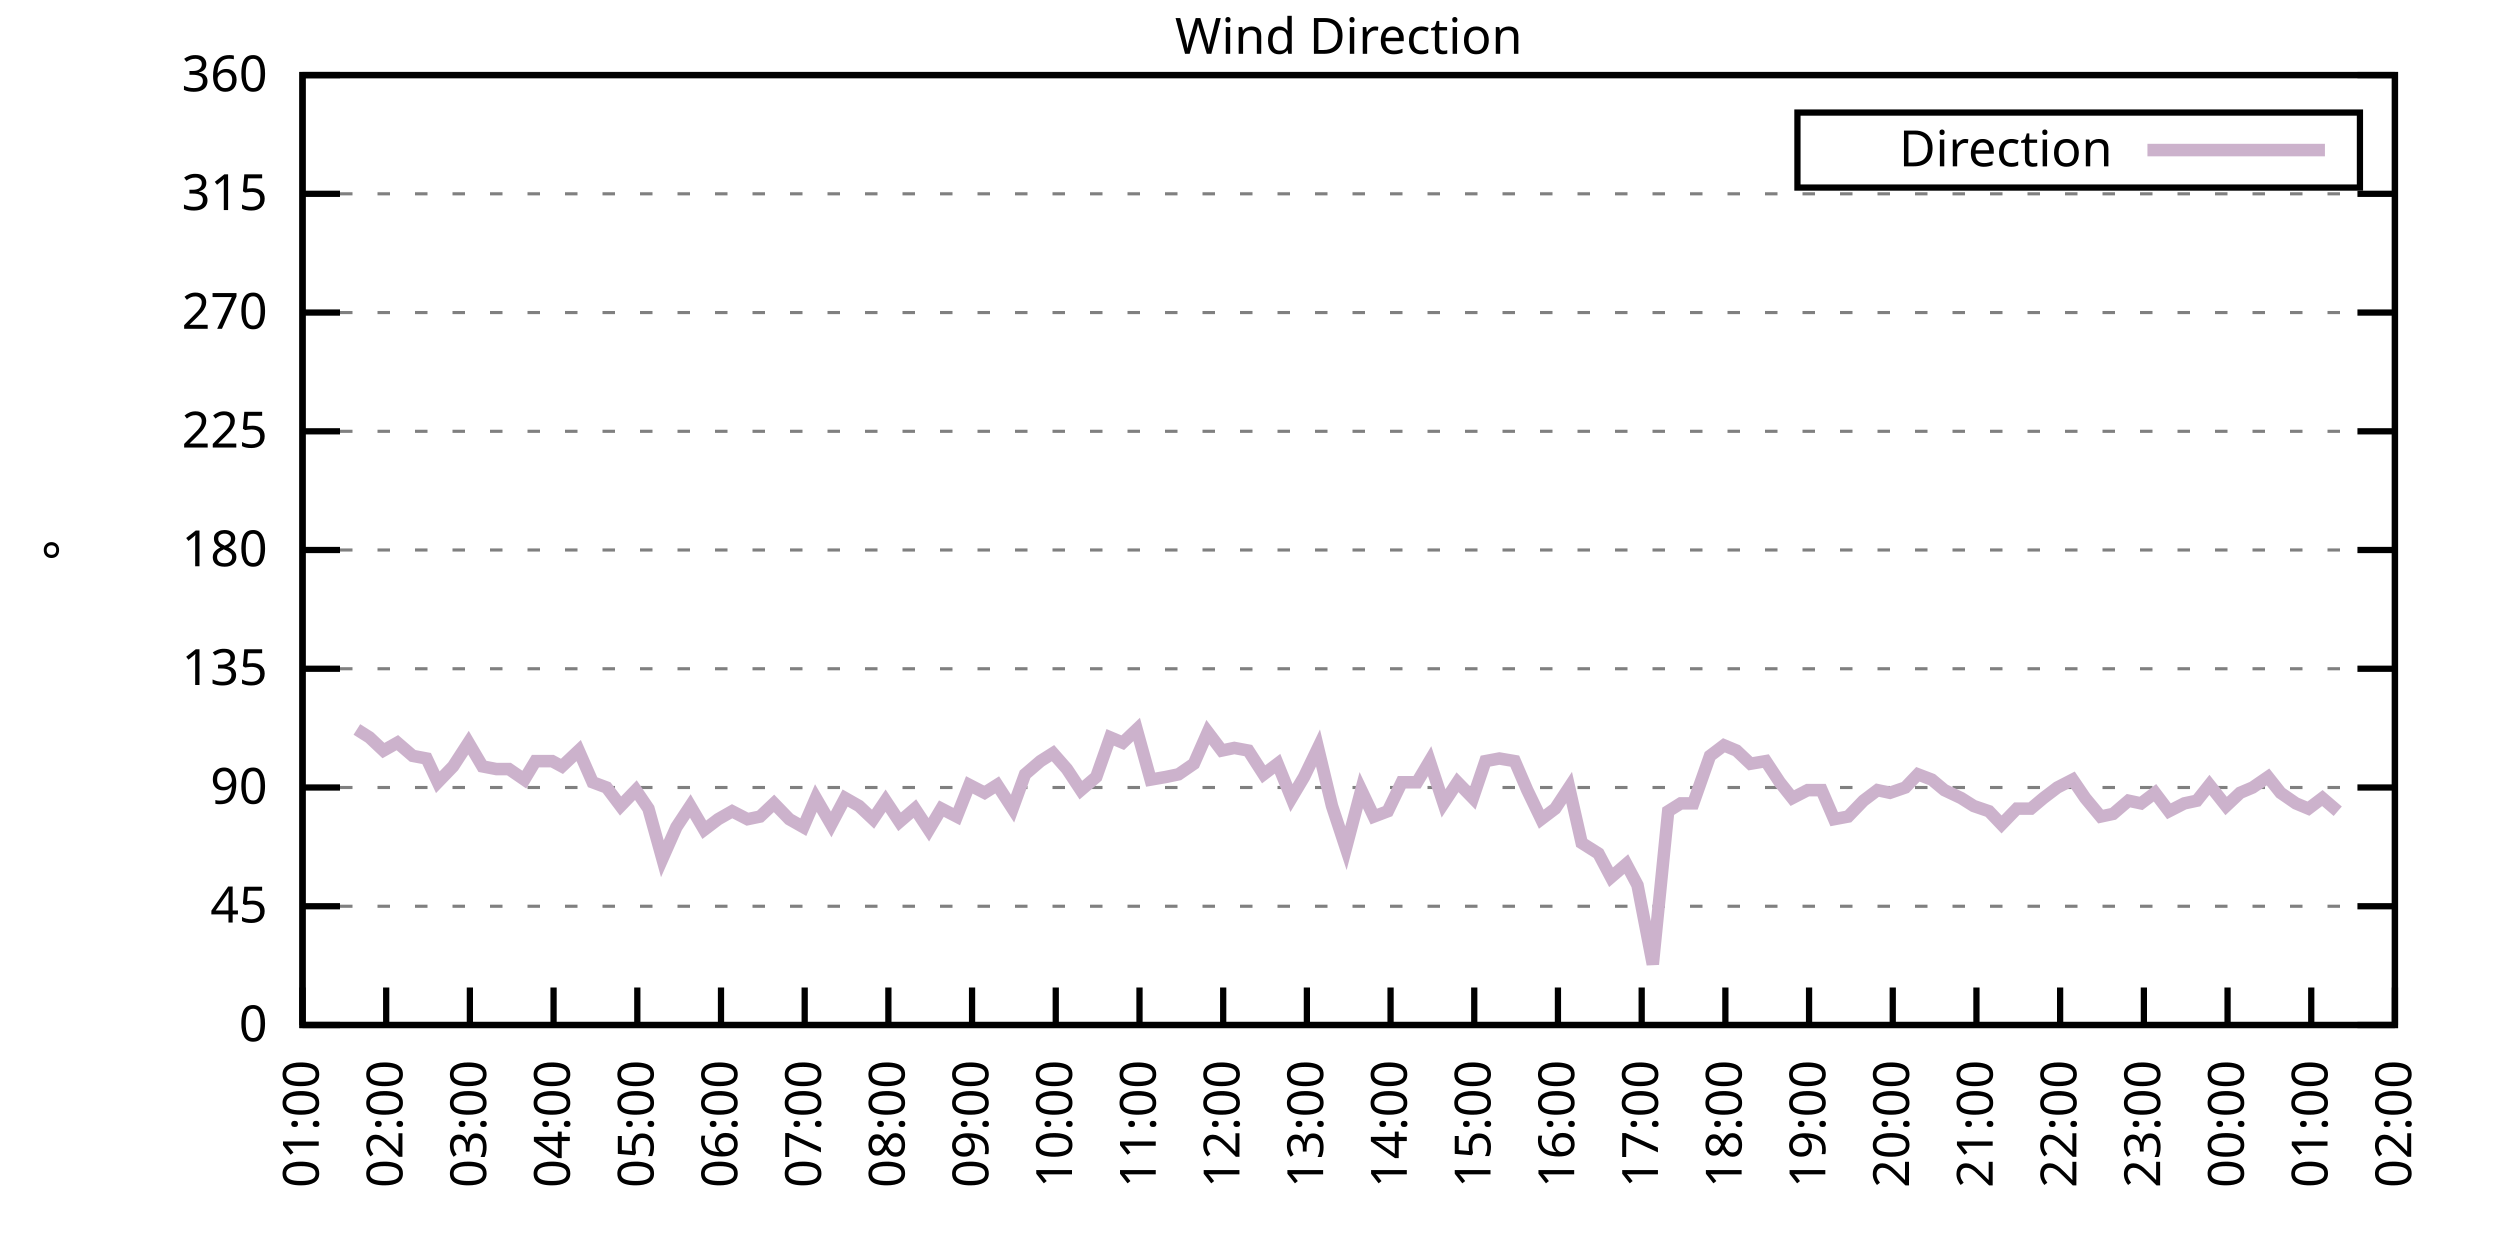
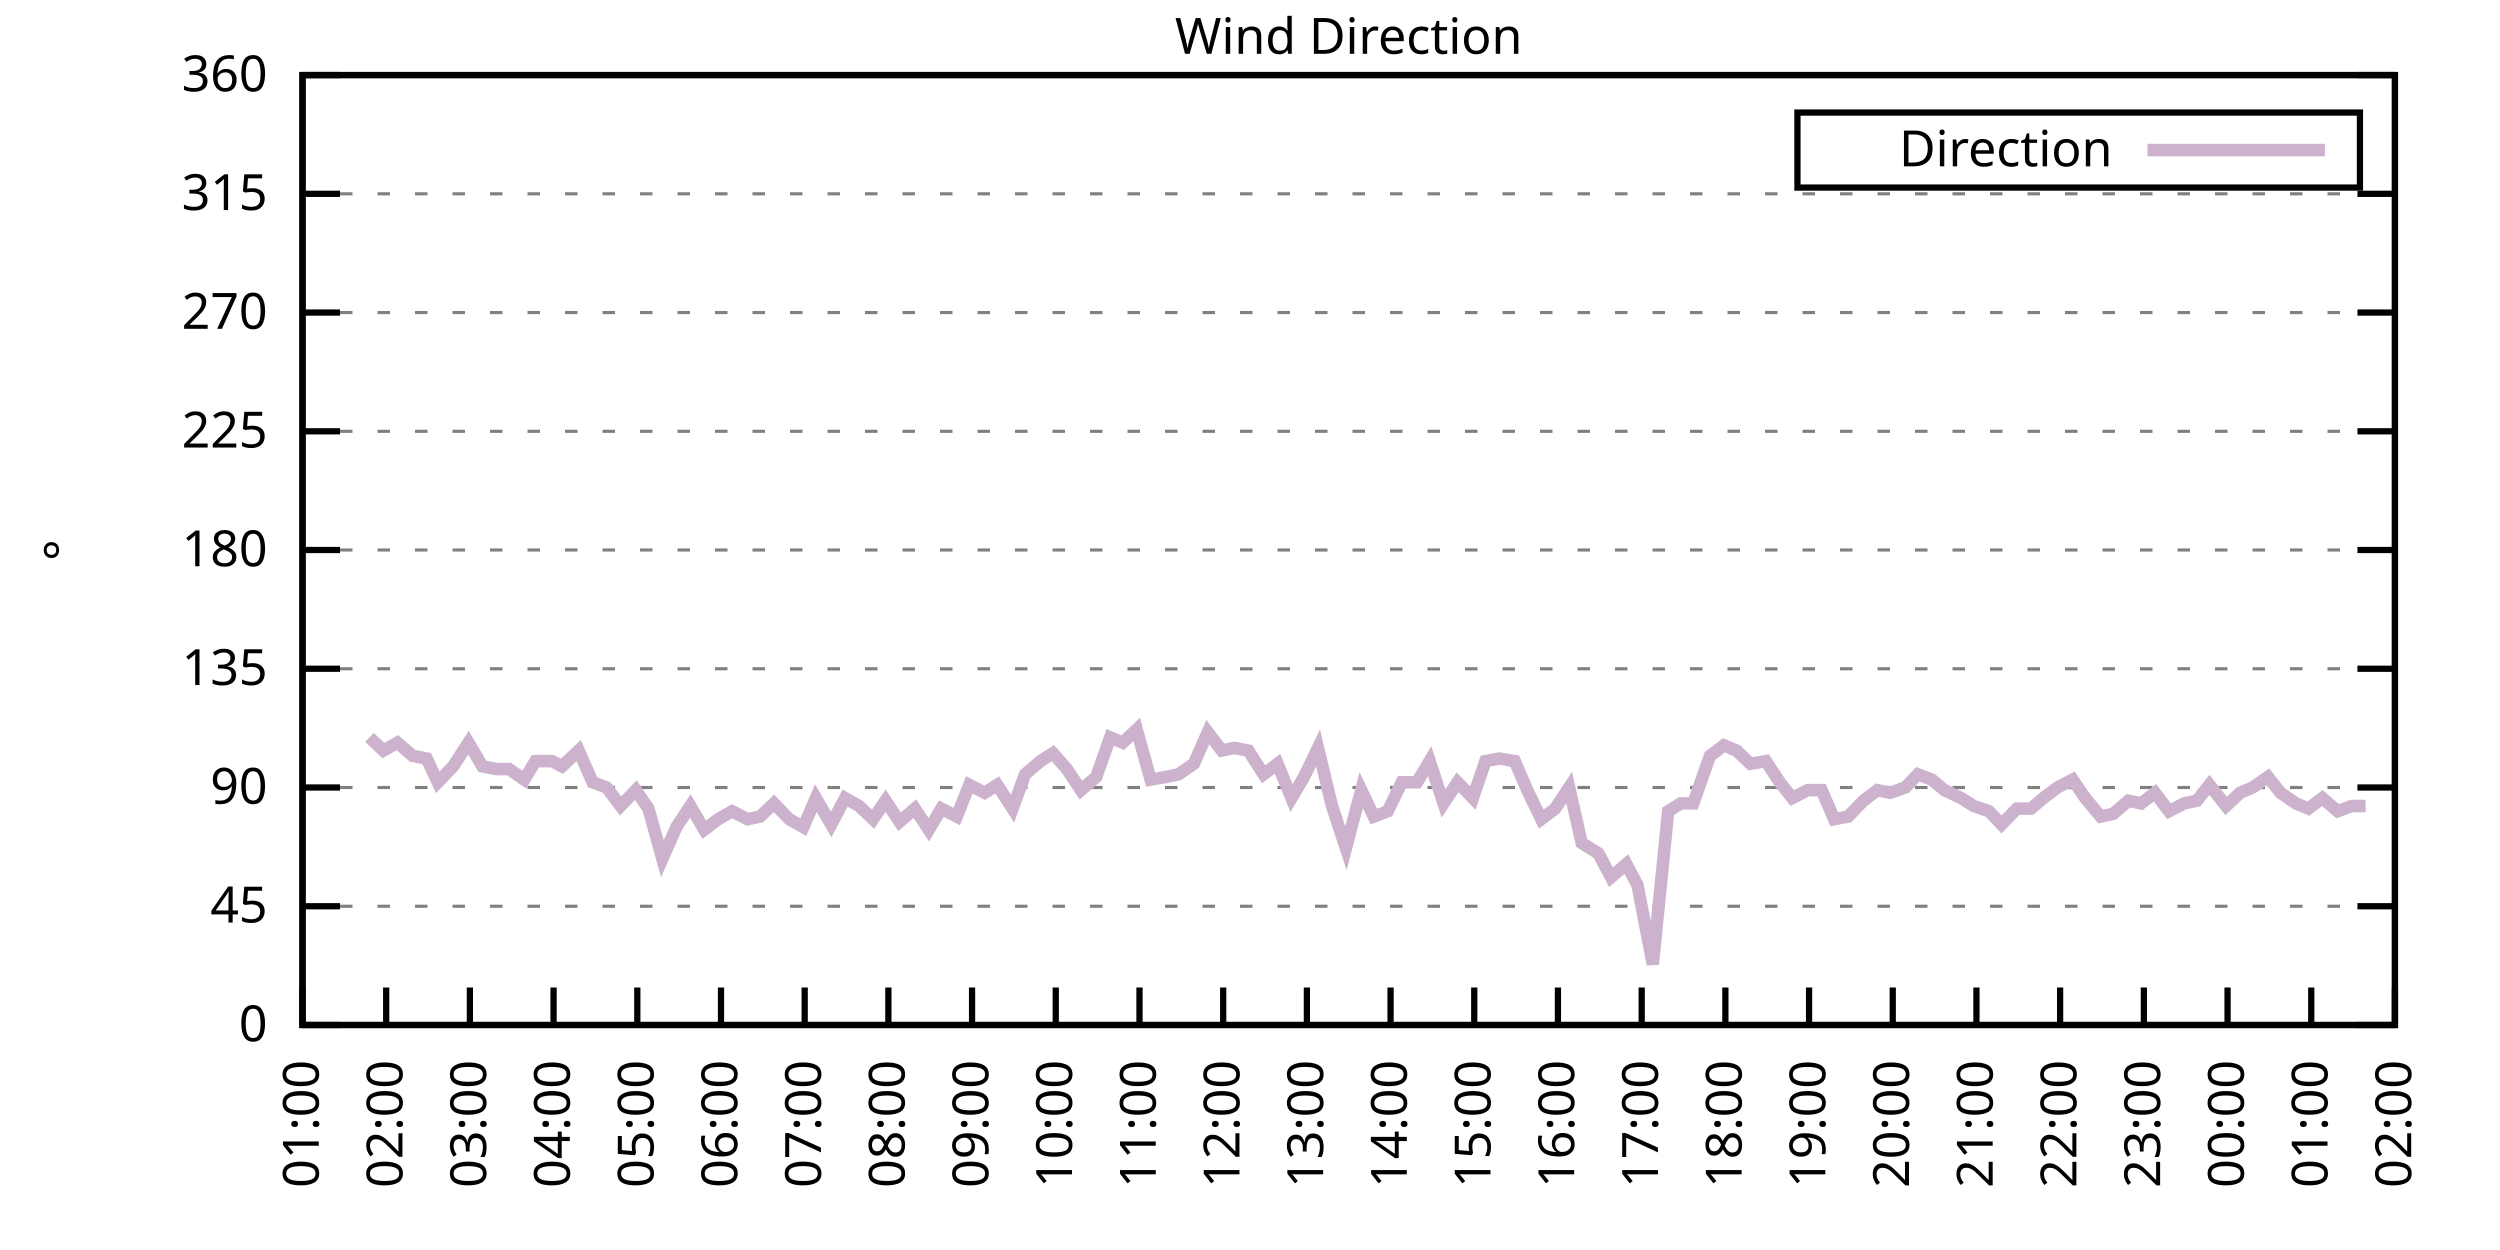
<svg xmlns="http://www.w3.org/2000/svg" xmlns:xlink="http://www.w3.org/1999/xlink" width="400" height="200" viewBox="0 0 400 200">
  <g id="gnuplot_canvas">
    <rect x="0" y="0" width="400" height="200" fill="none" />
    <defs>
      <circle id="gpDot" r="0.5" stroke-width="0.5" stroke="currentColor" />
      <path id="gpPt0" stroke-width="0.333" stroke="currentColor" d="M-1,0 h2 M0,-1 v2" />
      <path id="gpPt1" stroke-width="0.333" stroke="currentColor" d="M-1,-1 L1,1 M1,-1 L-1,1" />
      <path id="gpPt2" stroke-width="0.333" stroke="currentColor" d="M-1,0 L1,0 M0,-1 L0,1 M-1,-1 L1,1 M-1,1 L1,-1" />
      <rect id="gpPt3" stroke-width="0.333" stroke="currentColor" x="-1" y="-1" width="2" height="2" />
      <rect id="gpPt4" stroke-width="0.333" stroke="currentColor" fill="currentColor" x="-1" y="-1" width="2" height="2" />
      <circle id="gpPt5" stroke-width="0.333" stroke="currentColor" cx="0" cy="0" r="1" />
      <use xlink:href="#gpPt5" id="gpPt6" fill="currentColor" stroke="none" />
      <path id="gpPt7" stroke-width="0.333" stroke="currentColor" d="M0,-1.33 L-1.33,0.67 L1.33,0.67 z" />
      <use xlink:href="#gpPt7" id="gpPt8" fill="currentColor" stroke="none" />
      <use xlink:href="#gpPt7" id="gpPt9" stroke="currentColor" transform="rotate(180)" />
      <use xlink:href="#gpPt9" id="gpPt10" fill="currentColor" stroke="none" />
      <use xlink:href="#gpPt3" id="gpPt11" stroke="currentColor" transform="rotate(45)" />
      <use xlink:href="#gpPt11" id="gpPt12" fill="currentColor" stroke="none" />
      <path id="gpPt13" stroke-width="0.333" stroke="currentColor" d="M0,1.330 L1.265,0.411 L0.782,-1.067 L-0.782,-1.076 L-1.265,0.411 z" />
      <use xlink:href="#gpPt13" id="gpPt14" fill="currentColor" stroke="none" />
      <filter id="textbox" filterUnits="objectBoundingBox" x="0" y="0" height="1" width="1">
        <feFlood flood-color="white" flood-opacity="1" result="bgnd" />
        <feComposite in="SourceGraphic" in2="bgnd" operator="atop" />
      </filter>
      <filter id="greybox" filterUnits="objectBoundingBox" x="0" y="0" height="1" width="1">
        <feFlood flood-color="lightgrey" flood-opacity="1" result="grey" />
        <feComposite in="SourceGraphic" in2="grey" operator="atop" />
      </filter>
    </defs>
    <g fill="none" color="white" stroke="currentColor" stroke-width="1.00" stroke-linecap="butt" stroke-linejoin="miter">
</g>
    <g fill="none" color="black" stroke="currentColor" stroke-width="1.00" stroke-linecap="butt" stroke-linejoin="miter">
      <g stroke="none" shape-rendering="crispEdges">
        <polygon fill="rgb(255, 255, 255)" points="48.40,164.00 383.18,164.00 383.18,12.02 48.40,12.02 " />
      </g>
    </g>
    <g fill="none" color="black" stroke="currentColor" stroke-width="1.00" stroke-linecap="butt" stroke-linejoin="miter">
</g>
    <g fill="none" color="black" stroke="black" stroke-width="0.50" stroke-linecap="butt" stroke-linejoin="miter">
</g>
    <g fill="none" color="gray" stroke="currentColor" stroke-width="0.50" stroke-linecap="butt" stroke-linejoin="miter">
      <path stroke="gray" stroke-dasharray="2,4" class="gridline" d="M48.40,164.00 L383.19,164.00  " />
    </g>
    <g fill="none" color="gray" stroke="gray" stroke-width="1.00" stroke-linecap="butt" stroke-linejoin="miter">
</g>
    <g fill="none" color="black" stroke="currentColor" stroke-width="1.00" stroke-linecap="butt" stroke-linejoin="miter">
      <path stroke="black" d="M48.40,164.00 L54.40,164.00 M383.19,164.00 L377.19,164.00  " />
      <g transform="translate(42.80,166.60)" stroke="none" fill="black" font-family="Sans" font-size="8.00" text-anchor="end">
        <text>
          <tspan font-family="Sans"> 0</tspan>
        </text>
      </g>
    </g>
    <g fill="none" color="black" stroke="currentColor" stroke-width="1.00" stroke-linecap="butt" stroke-linejoin="miter">
</g>
    <g fill="none" color="black" stroke="black" stroke-width="0.50" stroke-linecap="butt" stroke-linejoin="miter">
</g>
    <g fill="none" color="gray" stroke="currentColor" stroke-width="0.50" stroke-linecap="butt" stroke-linejoin="miter">
      <path stroke="gray" stroke-dasharray="2,4" class="gridline" d="M48.40,145.00 L383.19,145.00  " />
    </g>
    <g fill="none" color="gray" stroke="gray" stroke-width="1.00" stroke-linecap="butt" stroke-linejoin="miter">
</g>
    <g fill="none" color="black" stroke="currentColor" stroke-width="1.00" stroke-linecap="butt" stroke-linejoin="miter">
      <path stroke="black" d="M48.40,145.00 L54.40,145.00 M383.19,145.00 L377.19,145.00  " />
      <g transform="translate(42.80,147.60)" stroke="none" fill="black" font-family="Sans" font-size="8.00" text-anchor="end">
        <text>
          <tspan font-family="Sans"> 45</tspan>
        </text>
      </g>
    </g>
    <g fill="none" color="black" stroke="currentColor" stroke-width="1.00" stroke-linecap="butt" stroke-linejoin="miter">
</g>
    <g fill="none" color="black" stroke="black" stroke-width="0.50" stroke-linecap="butt" stroke-linejoin="miter">
</g>
    <g fill="none" color="gray" stroke="currentColor" stroke-width="0.50" stroke-linecap="butt" stroke-linejoin="miter">
      <path stroke="gray" stroke-dasharray="2,4" class="gridline" d="M48.40,126.00 L383.19,126.00  " />
    </g>
    <g fill="none" color="gray" stroke="gray" stroke-width="1.00" stroke-linecap="butt" stroke-linejoin="miter">
</g>
    <g fill="none" color="black" stroke="currentColor" stroke-width="1.00" stroke-linecap="butt" stroke-linejoin="miter">
      <path stroke="black" d="M48.40,126.00 L54.40,126.00 M383.19,126.00 L377.19,126.00  " />
      <g transform="translate(42.80,128.60)" stroke="none" fill="black" font-family="Sans" font-size="8.00" text-anchor="end">
        <text>
          <tspan font-family="Sans"> 90</tspan>
        </text>
      </g>
    </g>
    <g fill="none" color="black" stroke="currentColor" stroke-width="1.00" stroke-linecap="butt" stroke-linejoin="miter">
</g>
    <g fill="none" color="black" stroke="black" stroke-width="0.50" stroke-linecap="butt" stroke-linejoin="miter">
</g>
    <g fill="none" color="gray" stroke="currentColor" stroke-width="0.50" stroke-linecap="butt" stroke-linejoin="miter">
      <path stroke="gray" stroke-dasharray="2,4" class="gridline" d="M48.40,107.00 L383.19,107.00  " />
    </g>
    <g fill="none" color="gray" stroke="gray" stroke-width="1.00" stroke-linecap="butt" stroke-linejoin="miter">
</g>
    <g fill="none" color="black" stroke="currentColor" stroke-width="1.00" stroke-linecap="butt" stroke-linejoin="miter">
      <path stroke="black" d="M48.40,107.00 L54.40,107.00 M383.19,107.00 L377.19,107.00  " />
      <g transform="translate(42.80,109.60)" stroke="none" fill="black" font-family="Sans" font-size="8.00" text-anchor="end">
        <text>
          <tspan font-family="Sans"> 135</tspan>
        </text>
      </g>
    </g>
    <g fill="none" color="black" stroke="currentColor" stroke-width="1.00" stroke-linecap="butt" stroke-linejoin="miter">
</g>
    <g fill="none" color="black" stroke="black" stroke-width="0.50" stroke-linecap="butt" stroke-linejoin="miter">
</g>
    <g fill="none" color="gray" stroke="currentColor" stroke-width="0.50" stroke-linecap="butt" stroke-linejoin="miter">
      <path stroke="gray" stroke-dasharray="2,4" class="gridline" d="M48.40,88.00 L383.19,88.00  " />
    </g>
    <g fill="none" color="gray" stroke="gray" stroke-width="1.00" stroke-linecap="butt" stroke-linejoin="miter">
</g>
    <g fill="none" color="black" stroke="currentColor" stroke-width="1.00" stroke-linecap="butt" stroke-linejoin="miter">
      <path stroke="black" d="M48.40,88.00 L54.40,88.00 M383.19,88.00 L377.19,88.00  " />
      <g transform="translate(42.80,90.60)" stroke="none" fill="black" font-family="Sans" font-size="8.00" text-anchor="end">
        <text>
          <tspan font-family="Sans"> 180</tspan>
        </text>
      </g>
    </g>
    <g fill="none" color="black" stroke="currentColor" stroke-width="1.00" stroke-linecap="butt" stroke-linejoin="miter">
</g>
    <g fill="none" color="black" stroke="black" stroke-width="0.50" stroke-linecap="butt" stroke-linejoin="miter">
</g>
    <g fill="none" color="gray" stroke="currentColor" stroke-width="0.50" stroke-linecap="butt" stroke-linejoin="miter">
      <path stroke="gray" stroke-dasharray="2,4" class="gridline" d="M48.40,69.01 L383.19,69.01  " />
    </g>
    <g fill="none" color="gray" stroke="gray" stroke-width="1.00" stroke-linecap="butt" stroke-linejoin="miter">
</g>
    <g fill="none" color="black" stroke="currentColor" stroke-width="1.00" stroke-linecap="butt" stroke-linejoin="miter">
      <path stroke="black" d="M48.40,69.01 L54.40,69.01 M383.19,69.01 L377.19,69.01  " />
      <g transform="translate(42.80,71.61)" stroke="none" fill="black" font-family="Sans" font-size="8.00" text-anchor="end">
        <text>
          <tspan font-family="Sans"> 225</tspan>
        </text>
      </g>
    </g>
    <g fill="none" color="black" stroke="currentColor" stroke-width="1.00" stroke-linecap="butt" stroke-linejoin="miter">
</g>
    <g fill="none" color="black" stroke="black" stroke-width="0.50" stroke-linecap="butt" stroke-linejoin="miter">
</g>
    <g fill="none" color="gray" stroke="currentColor" stroke-width="0.50" stroke-linecap="butt" stroke-linejoin="miter">
      <path stroke="gray" stroke-dasharray="2,4" class="gridline" d="M48.40,50.01 L383.19,50.01  " />
    </g>
    <g fill="none" color="gray" stroke="gray" stroke-width="1.00" stroke-linecap="butt" stroke-linejoin="miter">
</g>
    <g fill="none" color="black" stroke="currentColor" stroke-width="1.00" stroke-linecap="butt" stroke-linejoin="miter">
      <path stroke="black" d="M48.40,50.01 L54.40,50.01 M383.19,50.01 L377.19,50.01  " />
      <g transform="translate(42.80,52.61)" stroke="none" fill="black" font-family="Sans" font-size="8.00" text-anchor="end">
        <text>
          <tspan font-family="Sans"> 270</tspan>
        </text>
      </g>
    </g>
    <g fill="none" color="black" stroke="currentColor" stroke-width="1.00" stroke-linecap="butt" stroke-linejoin="miter">
</g>
    <g fill="none" color="black" stroke="black" stroke-width="0.50" stroke-linecap="butt" stroke-linejoin="miter">
</g>
    <g fill="none" color="gray" stroke="currentColor" stroke-width="0.50" stroke-linecap="butt" stroke-linejoin="miter">
      <path stroke="gray" stroke-dasharray="2,4" class="gridline" d="M48.40,31.01 L383.19,31.01  " />
    </g>
    <g fill="none" color="gray" stroke="gray" stroke-width="1.00" stroke-linecap="butt" stroke-linejoin="miter">
</g>
    <g fill="none" color="black" stroke="currentColor" stroke-width="1.00" stroke-linecap="butt" stroke-linejoin="miter">
      <path stroke="black" d="M48.40,31.01 L54.40,31.01 M383.19,31.01 L377.19,31.01  " />
      <g transform="translate(42.80,33.61)" stroke="none" fill="black" font-family="Sans" font-size="8.00" text-anchor="end">
        <text>
          <tspan font-family="Sans"> 315</tspan>
        </text>
      </g>
    </g>
    <g fill="none" color="black" stroke="currentColor" stroke-width="1.00" stroke-linecap="butt" stroke-linejoin="miter">
</g>
    <g fill="none" color="black" stroke="black" stroke-width="0.50" stroke-linecap="butt" stroke-linejoin="miter">
</g>
    <g fill="none" color="gray" stroke="currentColor" stroke-width="0.50" stroke-linecap="butt" stroke-linejoin="miter">
      <path stroke="gray" stroke-dasharray="2,4" class="gridline" d="M48.40,12.01 L383.19,12.01  " />
    </g>
    <g fill="none" color="gray" stroke="gray" stroke-width="1.00" stroke-linecap="butt" stroke-linejoin="miter">
</g>
    <g fill="none" color="black" stroke="currentColor" stroke-width="1.00" stroke-linecap="butt" stroke-linejoin="miter">
      <path stroke="black" d="M48.40,12.01 L54.40,12.01 M383.19,12.01 L377.19,12.01  " />
      <g transform="translate(42.80,14.61)" stroke="none" fill="black" font-family="Sans" font-size="8.00" text-anchor="end">
        <text>
          <tspan font-family="Sans"> 360</tspan>
        </text>
      </g>
    </g>
    <g fill="none" color="black" stroke="currentColor" stroke-width="1.00" stroke-linecap="butt" stroke-linejoin="miter">
      <path stroke="black" d="M48.40,164.00 L48.40,158.00  " />
      <g transform="translate(51.00,169.60) rotate(270.00)" stroke="none" fill="black" font-family="Sans" font-size="8.00" text-anchor="end">
        <text>
          <tspan font-family="Sans">01:00</tspan>
        </text>
      </g>
    </g>
    <g fill="none" color="black" stroke="currentColor" stroke-width="1.00" stroke-linecap="butt" stroke-linejoin="miter">
      <path stroke="black" d="M61.79,164.00 L61.79,158.00  " />
      <g transform="translate(64.39,169.60) rotate(270.00)" stroke="none" fill="black" font-family="Sans" font-size="8.00" text-anchor="end">
        <text>
          <tspan font-family="Sans">02:00</tspan>
        </text>
      </g>
    </g>
    <g fill="none" color="black" stroke="currentColor" stroke-width="1.00" stroke-linecap="butt" stroke-linejoin="miter">
      <path stroke="black" d="M75.18,164.00 L75.18,158.00  " />
      <g transform="translate(77.78,169.60) rotate(270.00)" stroke="none" fill="black" font-family="Sans" font-size="8.00" text-anchor="end">
        <text>
          <tspan font-family="Sans">03:00</tspan>
        </text>
      </g>
    </g>
    <g fill="none" color="black" stroke="currentColor" stroke-width="1.00" stroke-linecap="butt" stroke-linejoin="miter">
      <path stroke="black" d="M88.57,164.00 L88.57,158.00  " />
      <g transform="translate(91.17,169.60) rotate(270.00)" stroke="none" fill="black" font-family="Sans" font-size="8.00" text-anchor="end">
        <text>
          <tspan font-family="Sans">04:00</tspan>
        </text>
      </g>
    </g>
    <g fill="none" color="black" stroke="currentColor" stroke-width="1.00" stroke-linecap="butt" stroke-linejoin="miter">
      <path stroke="black" d="M101.97,164.00 L101.97,158.00  " />
      <g transform="translate(104.57,169.60) rotate(270.00)" stroke="none" fill="black" font-family="Sans" font-size="8.00" text-anchor="end">
        <text>
          <tspan font-family="Sans">05:00</tspan>
        </text>
      </g>
    </g>
    <g fill="none" color="black" stroke="currentColor" stroke-width="1.00" stroke-linecap="butt" stroke-linejoin="miter">
      <path stroke="black" d="M115.36,164.00 L115.36,158.00  " />
      <g transform="translate(117.96,169.60) rotate(270.00)" stroke="none" fill="black" font-family="Sans" font-size="8.00" text-anchor="end">
        <text>
          <tspan font-family="Sans">06:00</tspan>
        </text>
      </g>
    </g>
    <g fill="none" color="black" stroke="currentColor" stroke-width="1.00" stroke-linecap="butt" stroke-linejoin="miter">
      <path stroke="black" d="M128.75,164.00 L128.75,158.00  " />
      <g transform="translate(131.35,169.60) rotate(270.00)" stroke="none" fill="black" font-family="Sans" font-size="8.00" text-anchor="end">
        <text>
          <tspan font-family="Sans">07:00</tspan>
        </text>
      </g>
    </g>
    <g fill="none" color="black" stroke="currentColor" stroke-width="1.00" stroke-linecap="butt" stroke-linejoin="miter">
      <path stroke="black" d="M142.14,164.00 L142.14,158.00  " />
      <g transform="translate(144.74,169.60) rotate(270.00)" stroke="none" fill="black" font-family="Sans" font-size="8.00" text-anchor="end">
        <text>
          <tspan font-family="Sans">08:00</tspan>
        </text>
      </g>
    </g>
    <g fill="none" color="black" stroke="currentColor" stroke-width="1.00" stroke-linecap="butt" stroke-linejoin="miter">
      <path stroke="black" d="M155.53,164.00 L155.53,158.00  " />
      <g transform="translate(158.13,169.60) rotate(270.00)" stroke="none" fill="black" font-family="Sans" font-size="8.00" text-anchor="end">
        <text>
          <tspan font-family="Sans">09:00</tspan>
        </text>
      </g>
    </g>
    <g fill="none" color="black" stroke="currentColor" stroke-width="1.00" stroke-linecap="butt" stroke-linejoin="miter">
      <path stroke="black" d="M168.92,164.00 L168.92,158.00  " />
      <g transform="translate(171.52,169.60) rotate(270.00)" stroke="none" fill="black" font-family="Sans" font-size="8.00" text-anchor="end">
        <text>
          <tspan font-family="Sans">10:00</tspan>
        </text>
      </g>
    </g>
    <g fill="none" color="black" stroke="currentColor" stroke-width="1.00" stroke-linecap="butt" stroke-linejoin="miter">
      <path stroke="black" d="M182.32,164.00 L182.32,158.00  " />
      <g transform="translate(184.92,169.60) rotate(270.00)" stroke="none" fill="black" font-family="Sans" font-size="8.00" text-anchor="end">
        <text>
          <tspan font-family="Sans">11:00</tspan>
        </text>
      </g>
    </g>
    <g fill="none" color="black" stroke="currentColor" stroke-width="1.00" stroke-linecap="butt" stroke-linejoin="miter">
      <path stroke="black" d="M195.71,164.00 L195.71,158.00  " />
      <g transform="translate(198.31,169.60) rotate(270.00)" stroke="none" fill="black" font-family="Sans" font-size="8.00" text-anchor="end">
        <text>
          <tspan font-family="Sans">12:00</tspan>
        </text>
      </g>
    </g>
    <g fill="none" color="black" stroke="currentColor" stroke-width="1.00" stroke-linecap="butt" stroke-linejoin="miter">
      <path stroke="black" d="M209.10,164.00 L209.10,158.00  " />
      <g transform="translate(211.70,169.60) rotate(270.00)" stroke="none" fill="black" font-family="Sans" font-size="8.00" text-anchor="end">
        <text>
          <tspan font-family="Sans">13:00</tspan>
        </text>
      </g>
    </g>
    <g fill="none" color="black" stroke="currentColor" stroke-width="1.00" stroke-linecap="butt" stroke-linejoin="miter">
      <path stroke="black" d="M222.49,164.00 L222.49,158.00  " />
      <g transform="translate(225.09,169.60) rotate(270.00)" stroke="none" fill="black" font-family="Sans" font-size="8.00" text-anchor="end">
        <text>
          <tspan font-family="Sans">14:00</tspan>
        </text>
      </g>
    </g>
    <g fill="none" color="black" stroke="currentColor" stroke-width="1.00" stroke-linecap="butt" stroke-linejoin="miter">
      <path stroke="black" d="M235.88,164.00 L235.88,158.00  " />
      <g transform="translate(238.48,169.60) rotate(270.00)" stroke="none" fill="black" font-family="Sans" font-size="8.00" text-anchor="end">
        <text>
          <tspan font-family="Sans">15:00</tspan>
        </text>
      </g>
    </g>
    <g fill="none" color="black" stroke="currentColor" stroke-width="1.00" stroke-linecap="butt" stroke-linejoin="miter">
      <path stroke="black" d="M249.27,164.00 L249.27,158.00  " />
      <g transform="translate(251.87,169.60) rotate(270.00)" stroke="none" fill="black" font-family="Sans" font-size="8.00" text-anchor="end">
        <text>
          <tspan font-family="Sans">16:00</tspan>
        </text>
      </g>
    </g>
    <g fill="none" color="black" stroke="currentColor" stroke-width="1.00" stroke-linecap="butt" stroke-linejoin="miter">
      <path stroke="black" d="M262.67,164.00 L262.67,158.00  " />
      <g transform="translate(265.27,169.60) rotate(270.00)" stroke="none" fill="black" font-family="Sans" font-size="8.00" text-anchor="end">
        <text>
          <tspan font-family="Sans">17:00</tspan>
        </text>
      </g>
    </g>
    <g fill="none" color="black" stroke="currentColor" stroke-width="1.00" stroke-linecap="butt" stroke-linejoin="miter">
      <path stroke="black" d="M276.06,164.00 L276.06,158.00  " />
      <g transform="translate(278.66,169.60) rotate(270.00)" stroke="none" fill="black" font-family="Sans" font-size="8.00" text-anchor="end">
        <text>
          <tspan font-family="Sans">18:00</tspan>
        </text>
      </g>
    </g>
    <g fill="none" color="black" stroke="currentColor" stroke-width="1.00" stroke-linecap="butt" stroke-linejoin="miter">
      <path stroke="black" d="M289.45,164.00 L289.45,158.00  " />
      <g transform="translate(292.05,169.60) rotate(270.00)" stroke="none" fill="black" font-family="Sans" font-size="8.00" text-anchor="end">
        <text>
          <tspan font-family="Sans">19:00</tspan>
        </text>
      </g>
    </g>
    <g fill="none" color="black" stroke="currentColor" stroke-width="1.00" stroke-linecap="butt" stroke-linejoin="miter">
      <path stroke="black" d="M302.84,164.00 L302.84,158.00  " />
      <g transform="translate(305.44,169.60) rotate(270.00)" stroke="none" fill="black" font-family="Sans" font-size="8.00" text-anchor="end">
        <text>
          <tspan font-family="Sans">20:00</tspan>
        </text>
      </g>
    </g>
    <g fill="none" color="black" stroke="currentColor" stroke-width="1.00" stroke-linecap="butt" stroke-linejoin="miter">
      <path stroke="black" d="M316.23,164.00 L316.23,158.00  " />
      <g transform="translate(318.83,169.60) rotate(270.00)" stroke="none" fill="black" font-family="Sans" font-size="8.00" text-anchor="end">
        <text>
          <tspan font-family="Sans">21:00</tspan>
        </text>
      </g>
    </g>
    <g fill="none" color="black" stroke="currentColor" stroke-width="1.00" stroke-linecap="butt" stroke-linejoin="miter">
      <path stroke="black" d="M329.62,164.00 L329.62,158.00  " />
      <g transform="translate(332.22,169.60) rotate(270.00)" stroke="none" fill="black" font-family="Sans" font-size="8.00" text-anchor="end">
        <text>
          <tspan font-family="Sans">22:00</tspan>
        </text>
      </g>
    </g>
    <g fill="none" color="black" stroke="currentColor" stroke-width="1.00" stroke-linecap="butt" stroke-linejoin="miter">
      <path stroke="black" d="M343.02,164.00 L343.02,158.00  " />
      <g transform="translate(345.62,169.60) rotate(270.00)" stroke="none" fill="black" font-family="Sans" font-size="8.00" text-anchor="end">
        <text>
          <tspan font-family="Sans">23:00</tspan>
        </text>
      </g>
    </g>
    <g fill="none" color="black" stroke="currentColor" stroke-width="1.00" stroke-linecap="butt" stroke-linejoin="miter">
      <path stroke="black" d="M356.41,164.00 L356.41,158.00  " />
      <g transform="translate(359.01,169.60) rotate(270.00)" stroke="none" fill="black" font-family="Sans" font-size="8.00" text-anchor="end">
        <text>
          <tspan font-family="Sans">00:00</tspan>
        </text>
      </g>
    </g>
    <g fill="none" color="black" stroke="currentColor" stroke-width="1.00" stroke-linecap="butt" stroke-linejoin="miter">
      <path stroke="black" d="M369.80,164.00 L369.80,158.00  " />
      <g transform="translate(372.40,169.60) rotate(270.00)" stroke="none" fill="black" font-family="Sans" font-size="8.00" text-anchor="end">
        <text>
          <tspan font-family="Sans">01:00</tspan>
        </text>
      </g>
    </g>
    <g fill="none" color="black" stroke="currentColor" stroke-width="1.00" stroke-linecap="butt" stroke-linejoin="miter">
      <path stroke="black" d="M383.19,164.00 L383.19,158.00  " />
      <g transform="translate(385.79,169.60) rotate(270.00)" stroke="none" fill="black" font-family="Sans" font-size="8.00" text-anchor="end">
        <text>
          <tspan font-family="Sans">02:00</tspan>
        </text>
      </g>
    </g>
    <g fill="none" color="black" stroke="currentColor" stroke-width="1.00" stroke-linecap="butt" stroke-linejoin="miter">
</g>
    <g fill="none" color="black" stroke="currentColor" stroke-width="1.00" stroke-linecap="butt" stroke-linejoin="miter">
      <path stroke="black" d="M48.40,12.01 L48.40,164.00 L383.19,164.00 L383.19,12.01 L48.40,12.01 Z  " />
    </g>
    <g fill="none" color="black" stroke="currentColor" stroke-width="1.00" stroke-linecap="butt" stroke-linejoin="miter">
</g>
    <g fill="none" color="black" stroke="currentColor" stroke-width="1.00" stroke-linecap="butt" stroke-linejoin="miter">
      <path stroke="black" d="M287.59,30.01 L287.59,18.01 L377.59,18.01 L377.59,30.01 L287.59,30.01 Z  " />
    </g>
    <g id="Wind_direction_plot_1">
      <g fill="none" color="white" stroke="black" stroke-width="2.00" stroke-linecap="butt" stroke-linejoin="miter">
</g>
      <g fill="none" color="black" stroke="currentColor" stroke-width="2.00" stroke-linecap="butt" stroke-linejoin="miter">
        <g transform="translate(337.99,26.61)" stroke="none" fill="black" font-family="Sans" font-size="8.00" text-anchor="end">
          <text>
            <tspan font-family="Sans">Direction</tspan>
          </text>
        </g>
      </g>
      <g fill="none" color="black" stroke="currentColor" stroke-width="2.00" stroke-linecap="butt" stroke-linejoin="miter">
-         <path stroke="rgb(204, 178, 204)" d="M343.59,24.01 L371.99,24.01 M57.10,116.71 L59.11,117.98 L61.35,120.09 L63.58,118.83 L66.03,120.94 L68.26,121.36   L70.05,125.16 L72.50,122.62 L74.96,118.83 L77.19,122.62 L79.42,123.05 L81.43,123.05 L83.89,124.74 L85.67,121.78   L88.35,121.78 L89.91,122.62 L92.59,120.09 L94.82,125.16 L97.06,126.00 L99.29,128.96 L101.74,126.42 L103.75,129.38   L105.98,137.40 L108.22,132.34 L110.45,128.96 L112.68,132.76 L114.91,131.07 L117.14,129.80 L119.60,131.07 L121.61,130.65   L123.84,128.54 L126.29,131.07 L128.53,132.34 L130.54,127.69 L132.99,131.91 L135.22,127.69 L137.45,128.96 L139.69,131.07   L141.69,128.11 L143.93,131.49 L146.38,129.38 L148.61,132.76 L150.62,129.38 L153.08,130.65 L155.09,125.58 L157.54,126.85   L159.55,125.58 L162.01,129.38 L164.01,123.89 L166.47,121.78 L168.48,120.51 L170.71,123.05 L172.94,126.42 L175.40,124.31   L177.63,117.98 L179.64,118.83 L181.87,116.71 L184.10,124.74 L186.56,124.31 L188.57,123.89 L191.02,122.20 L193.25,117.14   L195.48,120.09 L197.49,119.67 L199.73,120.09 L202.18,123.89 L204.41,122.20 L206.64,127.69 L208.65,124.31 L210.88,119.67   L213.12,128.96 L215.35,135.71 L217.80,126.42 L219.81,130.65 L222.04,129.80 L224.28,125.16 L226.73,125.16 L228.74,121.78   L230.97,128.54 L233.20,125.16 L235.66,127.69 L237.67,121.78 L239.90,121.36 L242.36,121.78 L244.36,126.42 L246.60,131.07   L248.83,129.38 L251.06,126.00 L253.07,134.87 L255.75,136.56 L257.76,140.36 L260.21,138.25 L262.00,141.62 L264.45,154.29   L266.91,129.80 L268.92,128.54 L270.92,128.54 L273.60,120.94 L275.83,119.25 L277.84,120.09 L280.07,122.20 L282.53,121.78   L284.76,125.16 L286.77,127.69 L289.23,126.42 L291.46,126.42 L293.47,131.07 L295.70,130.65 L298.15,128.11 L300.39,126.42   L302.39,126.85 L304.85,126.00 L306.86,123.89 L309.09,124.74 L311.10,126.42 L313.78,127.69 L315.79,128.96 L318.24,129.80   L320.25,131.91 L322.70,129.38 L324.94,129.38 L326.95,127.69 L329.18,126.00 L331.63,124.74 L333.64,127.69 L336.10,130.65   L338.10,130.22 L340.56,128.11 L342.57,128.54 L344.80,126.85 L347.03,129.80 L349.49,128.54 L351.50,128.11 L353.51,125.58   L356.18,128.96 L358.42,126.85 L360.42,126.00 L362.88,124.31 L364.89,126.85 L367.34,128.54 L369.35,129.38 L371.58,127.69   L374.04,129.80  " />
+         <path stroke="rgb(204, 178, 204)" d="M343.59,24.01 L371.99,24.01 M59.11,117.98 L61.35,120.09 L63.58,118.83 L66.03,120.94 L68.26,121.36 L70.05,125.16   L72.50,122.62 L74.96,118.83 L77.19,122.62 L79.42,123.05 L81.43,123.05 L83.89,124.74 L85.67,121.78 L88.35,121.78   L89.91,122.62 L92.59,120.09 L94.82,125.16 L97.06,126.00 L99.29,128.96 L101.74,126.42 L103.75,129.38 L105.98,137.40   L108.22,132.34 L110.45,128.96 L112.68,132.76 L114.91,131.07 L117.14,129.80 L119.60,131.07 L121.61,130.65 L123.84,128.54   L126.29,131.07 L128.53,132.34 L130.54,127.69 L132.99,131.91 L135.22,127.69 L137.45,128.96 L139.69,131.07 L141.69,128.11   L143.93,131.49 L146.38,129.38 L148.61,132.76 L150.62,129.38 L153.08,130.65 L155.09,125.58 L157.54,126.85 L159.55,125.58   L162.01,129.38 L164.01,123.89 L166.47,121.78 L168.48,120.51 L170.71,123.05 L172.94,126.42 L175.40,124.31 L177.63,117.98   L179.64,118.83 L181.87,116.71 L184.10,124.74 L186.56,124.31 L188.57,123.89 L191.02,122.20 L193.25,117.14 L195.48,120.09   L197.49,119.67 L199.73,120.09 L202.18,123.89 L204.41,122.20 L206.64,127.69 L208.65,124.31 L210.88,119.67 L213.12,128.96   L215.35,135.71 L217.80,126.42 L219.81,130.65 L222.04,129.80 L224.28,125.16 L226.73,125.16 L228.74,121.78 L230.97,128.54   L233.20,125.16 L235.66,127.69 L237.67,121.78 L239.90,121.36 L242.36,121.78 L244.36,126.42 L246.60,131.07 L248.83,129.38   L251.06,126.00 L253.07,134.87 L255.75,136.56 L257.76,140.36 L260.21,138.25 L262.00,141.62 L264.45,154.29 L266.91,129.80   L268.92,128.54 L270.92,128.54 L273.60,120.94 L275.83,119.25 L277.84,120.09 L280.07,122.20 L282.53,121.78 L284.76,125.16   L286.77,127.69 L289.23,126.42 L291.46,126.42 L293.47,131.07 L295.70,130.65 L298.15,128.11 L300.39,126.42 L302.39,126.85   L304.85,126.00 L306.86,123.89 L309.09,124.74 L311.10,126.42 L313.78,127.69 L315.79,128.96 L318.24,129.80 L320.25,131.91   L322.70,129.38 L324.94,129.38 L326.95,127.69 L329.18,126.00 L331.63,124.74 L333.64,127.69 L336.10,130.65 L338.10,130.22   L340.56,128.11 L342.57,128.54 L344.80,126.85 L347.03,129.80 L349.49,128.54 L351.50,128.11 L353.51,125.58 L356.18,128.96   L358.42,126.85 L360.42,126.00 L362.88,124.31 L364.89,126.85 L367.34,128.54 L369.35,129.38 L371.58,127.69 L374.04,129.80   L376.27,128.96 L378.50,128.96  " />
      </g>
    </g>
    <g fill="none" color="black" stroke="currentColor" stroke-width="2.00" stroke-linecap="butt" stroke-linejoin="miter">
</g>
    <g fill="none" color="black" stroke="black" stroke-width="1.00" stroke-linecap="butt" stroke-linejoin="miter">
</g>
    <g fill="none" color="black" stroke="currentColor" stroke-width="1.00" stroke-linecap="butt" stroke-linejoin="miter">
      <path stroke="black" d="M48.40,12.01 L48.40,164.00 L383.19,164.00 L383.19,12.01 L48.40,12.01 Z  " />
      <g transform="translate(12.80,88.01) rotate(270.00)" stroke="none" fill="black" font-family="Sans" font-size="8.00" text-anchor="middle">
        <text>
          <tspan font-family="Sans">°</tspan>
        </text>
      </g>
    </g>
    <g fill="none" color="black" stroke="currentColor" stroke-width="1.00" stroke-linecap="butt" stroke-linejoin="miter">
</g>
    <g fill="none" color="black" stroke="currentColor" stroke-width="1.00" stroke-linecap="butt" stroke-linejoin="miter">
      <g transform="translate(215.79,8.61)" stroke="none" fill="black" font-family="Sans" font-size="8.00" text-anchor="middle">
        <text>
          <tspan font-family="Sans">Wind Direction</tspan>
        </text>
      </g>
    </g>
    <g fill="none" color="black" stroke="currentColor" stroke-width="1.00" stroke-linecap="butt" stroke-linejoin="miter">
</g>
  </g>
</svg>
